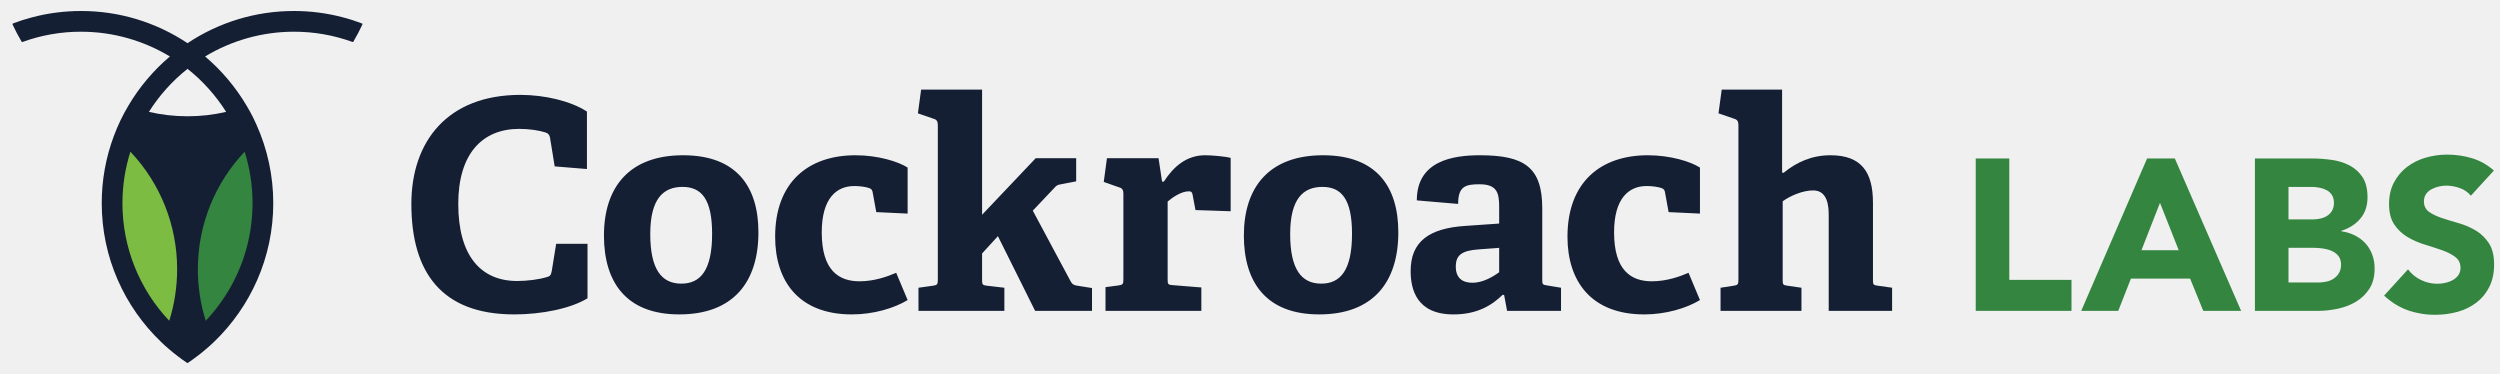
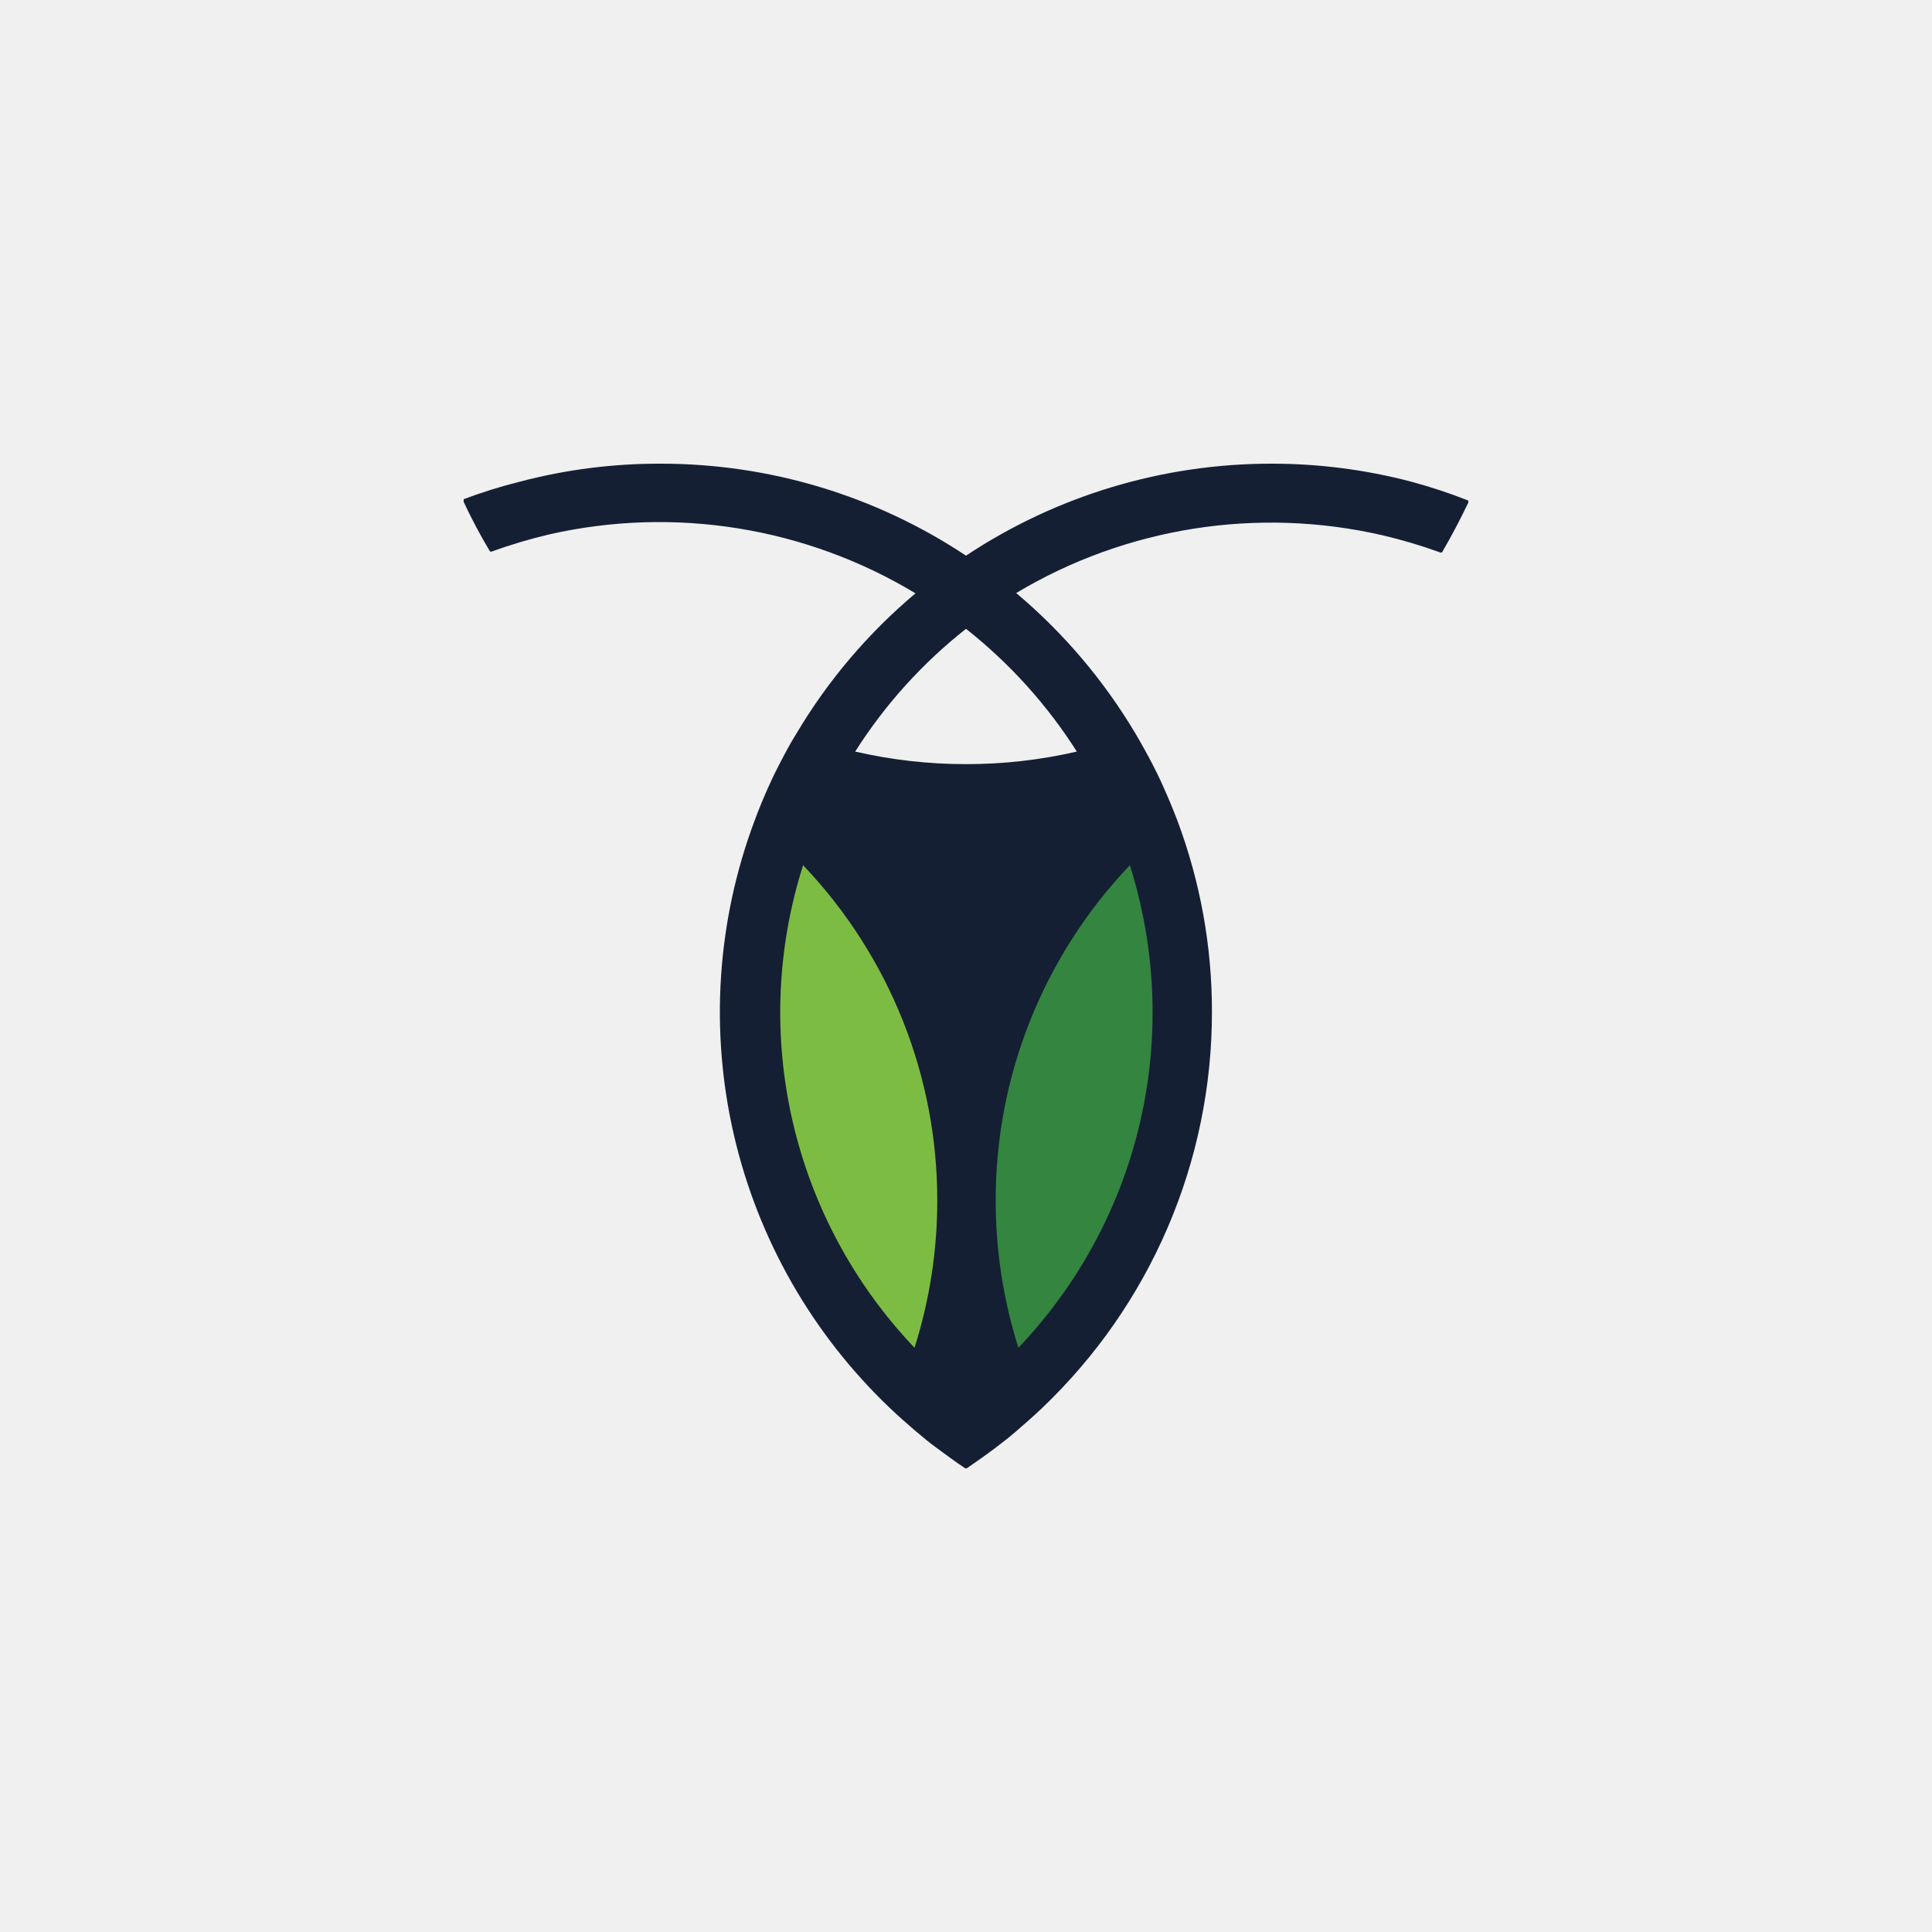
- <svg xmlns="http://www.w3.org/2000/svg" xmlns:xlink="http://www.w3.org/1999/xlink" width="2500" height="374" viewBox="0 0 227 34">
+ <svg xmlns="http://www.w3.org/2000/svg" width="250" height="250" viewBox="0 0 250 250" fill="none">
+   <g clip-path="url(#clip0_2_7347)">
+     <path d="M139.34 97.253C134.638 98.34 129.827 98.886 125 98.878C120.173 98.883 115.362 98.338 110.66 97.253C114.505 91.192 119.353 85.821 125 81.369C130.643 85.826 135.49 91.195 139.34 97.253ZM182.563 62.316C176.683 60.773 170.627 59.994 164.546 60C150.47 59.987 136.706 64.129 125 71.903C113.296 64.125 99.531 59.982 85.453 60C79.332 59.984 73.234 60.762 67.314 62.316C64.835 62.933 62.393 63.693 60.002 64.591C59.958 64.642 59.935 64.707 59.935 64.773C59.935 64.84 59.958 64.905 60.002 64.956C61.021 67.139 62.153 69.267 63.392 71.335C63.44 71.368 63.497 71.385 63.556 71.385C63.614 71.385 63.671 71.368 63.719 71.335C66.14 70.463 68.609 69.73 71.114 69.141C87.296 65.479 104.275 68.218 118.463 76.778C112.324 81.939 107.104 88.092 103.021 94.978C102.204 96.278 101.509 97.619 100.774 99.041C100.038 100.463 99.875 100.869 99.425 101.844C98.976 102.819 98.159 104.769 97.628 106.231C92.771 119.213 91.843 133.324 94.957 146.824C98.072 160.324 105.093 172.622 115.154 182.2C116.216 183.216 117.319 184.191 118.463 185.166C119.607 186.141 120.261 186.669 121.201 187.359C122.14 188.05 123.611 189.147 124.837 189.959C124.885 189.993 124.942 190.01 125 190.01C125.058 190.01 125.115 189.993 125.163 189.959C126.389 189.106 127.615 188.253 128.799 187.359C129.984 186.466 130.638 185.938 131.537 185.166C132.435 184.394 133.784 183.216 134.846 182.2C141.798 175.579 147.329 167.627 151.107 158.822C154.884 150.018 156.829 140.544 156.825 130.972C156.84 122.527 155.332 114.147 152.372 106.231C151.8 104.728 151.187 103.266 150.534 101.803C149.88 100.341 149.635 99.894 149.185 99C148.736 98.106 147.756 96.319 146.938 94.938C142.85 88.056 137.63 81.904 131.496 76.738C145.718 68.222 162.713 65.542 178.886 69.263C181.392 69.85 183.861 70.582 186.281 71.456C186.329 71.49 186.386 71.507 186.444 71.507C186.503 71.507 186.56 71.49 186.608 71.456C187.806 69.398 188.923 67.285 189.958 65.119C190.001 65.068 190.025 65.003 190.025 64.936C190.025 64.869 190.001 64.804 189.958 64.753C187.541 63.803 185.072 62.989 182.563 62.316Z" fill="#151F34" />
+     <path d="M149.144 130.972C149.169 147.126 142.953 162.672 131.781 174.4C129.838 168.247 128.846 161.837 128.84 155.388C128.811 139.233 135.027 123.685 146.203 111.959C148.149 118.111 149.141 124.523 149.144 130.972Z" fill="#348540" />
+     <path d="M121.282 155.388C121.283 161.837 120.291 168.249 118.34 174.4C110.553 166.218 105.109 156.114 102.573 145.134C100.037 134.154 100.502 122.7 103.919 111.959C115.095 123.685 121.311 139.233 121.282 155.388Z" fill="#7DBC42" />
+   </g>
  <defs>
-     <path id="a" d="M85.946 0H0v34h171.892V0H85.946z" />
+     <clipPath id="clip0_2_7347">
+       <rect width="130" height="130" fill="white" transform="translate(60 60)" />
+     </clipPath>
  </defs>
-   <g fill="none" fill-rule="evenodd">
-     <path fill="#151F34" d="M53.275 27.117c-1.572.96-4.237 1.466-6.662 1.466-6.634 0-9.353-3.864-9.353-10.045 0-5.677 3.278-9.913 9.913-9.913 2.212 0 4.583.56 6.049 1.518v5.223l-2.932-.24-.425-2.61c-.054-.267-.16-.4-.427-.48-.586-.187-1.492-.32-2.372-.32-3.384 0-5.542 2.29-5.542 6.822 0 4.716 2.052 7.007 5.356 7.007.88 0 1.972-.133 2.664-.346.32-.08.4-.16.48-.56l.4-2.477h2.851v4.955m11.326-5.862c0-3.144-.96-4.264-2.691-4.264-1.76 0-2.932 1.094-2.932 4.29 0 3.225 1.04 4.504 2.825 4.504 1.732 0 2.798-1.2 2.798-4.53zm-9.833.16c0-4.424 2.319-7.301 7.195-7.301 4.929 0 6.848 2.931 6.848 7.008 0 4.53-2.292 7.46-7.195 7.46-4.876 0-6.848-2.984-6.848-7.167zm27.607 5.863c-1.226.746-3.118 1.305-5.063 1.305-4.823 0-6.981-3.01-6.981-7.062 0-4.982 3.038-7.407 7.301-7.407 2.078 0 3.917.586 4.743 1.12v4.183l-2.851-.134-.32-1.759c-.027-.186-.08-.345-.32-.426-.32-.107-.826-.186-1.359-.186-1.598 0-2.957 1.092-2.957 4.21 0 3.464 1.545 4.45 3.437 4.45 1.333 0 2.531-.427 3.331-.773l1.039 2.479m11.592.985l-3.384-6.794-1.439 1.572v2.398c0 .426.027.48.427.533l1.599.186v2.105h-7.808v-2.105l1.333-.186c.372-.053.425-.134.425-.533v-14.07c0-.293-.08-.48-.346-.56l-1.465-.505.293-2.16h5.542v11.379l4.877-5.143h3.677v2.106l-1.386.266c-.347.053-.426.133-.666.4l-1.892 1.998 3.41 6.368c.187.374.374.427.8.48l1.173.187v2.078h-5.17m6.397 0v-2.158l1.199-.16c.373-.053.426-.133.426-.533v-7.807c0-.294-.08-.48-.347-.56l-1.438-.506.292-2.159h4.69l.32 2.132h.16c.88-1.36 2.052-2.398 3.757-2.398.613 0 1.839.107 2.319.24v4.85l-3.198-.107-.266-1.413c-.053-.24-.134-.292-.347-.292-.693 0-1.52.585-1.918.932v7.061c0 .427.027.507.426.534l2.638.213v2.131h-8.713m22.41-7.008c0-3.144-.96-4.264-2.69-4.264-1.76 0-2.932 1.094-2.932 4.29 0 3.225 1.039 4.504 2.824 4.504 1.732 0 2.798-1.2 2.798-4.53zm-9.832.16c0-4.424 2.318-7.301 7.194-7.301 4.93 0 6.848 2.931 6.848 7.008 0 4.53-2.291 7.46-7.194 7.46-4.876 0-6.848-2.984-6.848-7.167zm23.21 1.119l-1.813.133c-1.572.107-2.131.507-2.131 1.572 0 1.067.64 1.466 1.519 1.466.906 0 1.812-.506 2.425-.959v-2.212zm.719 5.73l-.267-1.44-.133-.026c-1.012.985-2.344 1.785-4.477 1.785-3.357 0-3.89-2.292-3.89-3.944 0-2.665 1.652-3.89 4.983-4.103l3.065-.213v-1.466c0-1.252-.134-2.105-1.786-2.105-1.279 0-1.945.187-1.945 1.786l-3.757-.321c0-3.597 3.277-4.103 5.729-4.103 4.05 0 5.676 1.093 5.676 4.823v6.475c0 .426.026.48.426.533l1.28.213v2.105h-4.904zm17.534-.986c-1.225.746-3.117 1.305-5.062 1.305-4.824 0-6.982-3.01-6.982-7.062 0-4.982 3.038-7.407 7.302-7.407 2.078 0 3.917.586 4.742 1.12v4.183l-2.85-.134-.32-1.759c-.027-.186-.08-.345-.32-.426-.32-.107-.827-.186-1.36-.186-1.598 0-2.957 1.092-2.957 4.21 0 3.464 1.546 4.45 3.438 4.45 1.332 0 2.531-.427 3.33-.773l1.04 2.479" />
-     <mask id="b" fill="#fff">
-       <use xlink:href="#a" />
-     </mask>
-     <path fill="#151F34" d="M166.11 28.263v-8.687c0-.8-.08-2.265-1.412-2.265-.986 0-2.106.507-2.772.987v7.141c0 .426.027.48.426.533l1.28.186v2.105h-7.355v-2.105l1.2-.186c.372-.053.425-.134.425-.533v-14.07c0-.293-.08-.48-.346-.56l-1.466-.505.294-2.16h5.488v7.542l.134.026c1.199-.985 2.585-1.598 4.263-1.598 2.825 0 3.864 1.545 3.864 4.316v7.009c0 .426.027.48.427.533l1.332.186v2.105h-5.783" mask="url(#b)" />
-     <path fill="#348540" d="M179.475 14.408h3.053v11.037h5.655v2.818h-8.708V14.408M196.226 18.44l-1.683 4.304h3.386l-1.703-4.305zm-1.174-4.032h2.525l6.027 13.855h-3.444l-1.194-2.936h-5.382l-1.154 2.936h-3.366l5.988-13.855zM207.91 25.68h2.74c.235 0 .473-.026.714-.079a1.87 1.87 0 0 0 .656-.274c.196-.13.356-.299.48-.508a1.47 1.47 0 0 0 .186-.764c0-.326-.082-.59-.245-.791a1.556 1.556 0 0 0-.616-.46 3.211 3.211 0 0 0-.803-.217 6.015 6.015 0 0 0-.802-.058h-2.31v3.151zm0-5.734h2.212a3.1 3.1 0 0 0 .695-.078c.227-.052.434-.137.616-.254.182-.119.33-.274.44-.47.111-.196.167-.43.167-.705 0-.287-.062-.525-.186-.714a1.299 1.299 0 0 0-.48-.44 2.3 2.3 0 0 0-.665-.226 3.97 3.97 0 0 0-.724-.068h-2.075v2.955zm-3.053-5.538h5.167c.6 0 1.204.042 1.81.127a4.964 4.964 0 0 1 1.635.509c.482.254.873.61 1.173 1.066.3.457.45 1.064.45 1.82 0 .783-.218 1.432-.655 1.948-.437.516-1.014.884-1.731 1.105v.04c.456.065.87.192 1.242.381.372.19.691.43.959.724.267.294.473.636.616 1.027.144.392.216.81.216 1.253 0 .731-.157 1.34-.47 1.83-.314.49-.718.883-1.214 1.184-.495.3-1.053.515-1.673.645a8.915 8.915 0 0 1-1.85.196h-5.675V14.408zm19.63 3.385a2.18 2.18 0 0 0-1.008-.695 3.625 3.625 0 0 0-1.204-.224c-.222 0-.45.026-.685.078a2.616 2.616 0 0 0-.665.244 1.45 1.45 0 0 0-.509.44c-.13.183-.196.406-.196.666 0 .418.157.737.47.96.313.222.707.41 1.184.566.476.157.988.313 1.536.47.548.157 1.06.378 1.537.665.476.288.87.673 1.184 1.155.313.483.47 1.13.47 1.937 0 .77-.145 1.442-.431 2.017a4.099 4.099 0 0 1-1.165 1.429 4.956 4.956 0 0 1-1.703.84 7.467 7.467 0 0 1-2.045.275 7.41 7.41 0 0 1-2.504-.411c-.77-.274-1.488-.717-2.154-1.332l2.173-2.387c.313.418.708.74 1.184.97.476.227.969.341 1.477.341.248 0 .5-.029.754-.088s.483-.146.685-.264c.202-.118.365-.267.49-.45.123-.183.185-.398.185-.646 0-.417-.16-.747-.479-.988-.32-.242-.721-.447-1.204-.617a39.203 39.203 0 0 0-1.565-.509 6.99 6.99 0 0 1-1.566-.684 3.763 3.763 0 0 1-1.203-1.135c-.32-.47-.48-1.09-.48-1.86 0-.743.146-1.395.44-1.956a4.253 4.253 0 0 1 1.174-1.41 5.117 5.117 0 0 1 1.693-.851 6.936 6.936 0 0 1 1.977-.283c.783 0 1.54.11 2.27.332.73.222 1.39.594 1.977 1.115l-2.095 2.29" />
-     <path fill="#151F34" d="M20.42 10.17a15.39 15.39 0 0 1-3.507.4c-1.205 0-2.382-.136-3.512-.4a15.633 15.633 0 0 1 3.512-3.913 15.708 15.708 0 0 1 3.508 3.913zm10.61-8.596A17.218 17.218 0 0 0 26.589 1a17.401 17.401 0 0 0-9.68 2.925A17.38 17.38 0 0 0 7.229 1c-1.535 0-3.027.196-4.442.574a16.22 16.22 0 0 0-1.743.557.07.07 0 0 0-.038.093c.248.538.524 1.059.821 1.563.016.028.05.04.08.029a15.449 15.449 0 0 1 5.32-.932c2.955 0 5.719.826 8.08 2.25a17.517 17.517 0 0 0-3.776 4.48 16.89 16.89 0 0 0-1.325 2.768 17.424 17.424 0 0 0-1.094 6.09c0 4.948 2.07 9.422 5.387 12.606.258.254.526.493.808.727.22.19.44.368.67.54.289.23.59.441.893.643a.068.068 0 0 0 .077 0c.302-.207.6-.418.889-.643.234-.172.454-.35.674-.54.277-.234.555-.478.813-.727 3.312-3.184 5.383-7.663 5.383-12.605a17.386 17.386 0 0 0-1.544-7.176 19.591 19.591 0 0 0-.326-.693 19.917 19.917 0 0 0-.55-.99 17.614 17.614 0 0 0-3.776-4.48 15.594 15.594 0 0 1 8.079-2.25 15.449 15.449 0 0 1 5.32.932c.031.01.065-.002.081-.03a18.7 18.7 0 0 0 .82-1.561.07.07 0 0 0-.038-.094c-.57-.214-1.15-.406-1.742-.557z" />
-     <path fill="#348540" d="M22.822 18.474c0 4.134-1.617 7.895-4.255 10.688a15.665 15.665 0 0 1-.716-4.682c0-4.134 1.617-7.902 4.255-10.688.464 1.479.716 3.052.716 4.682" />
-     <path fill="#7DBC42" d="M15.966 24.48c0 1.627-.25 3.2-.716 4.682a15.515 15.515 0 0 1-4.255-10.688c0-1.63.255-3.203.722-4.682a15.497 15.497 0 0 1 4.249 10.688" />
-   </g>
</svg>
